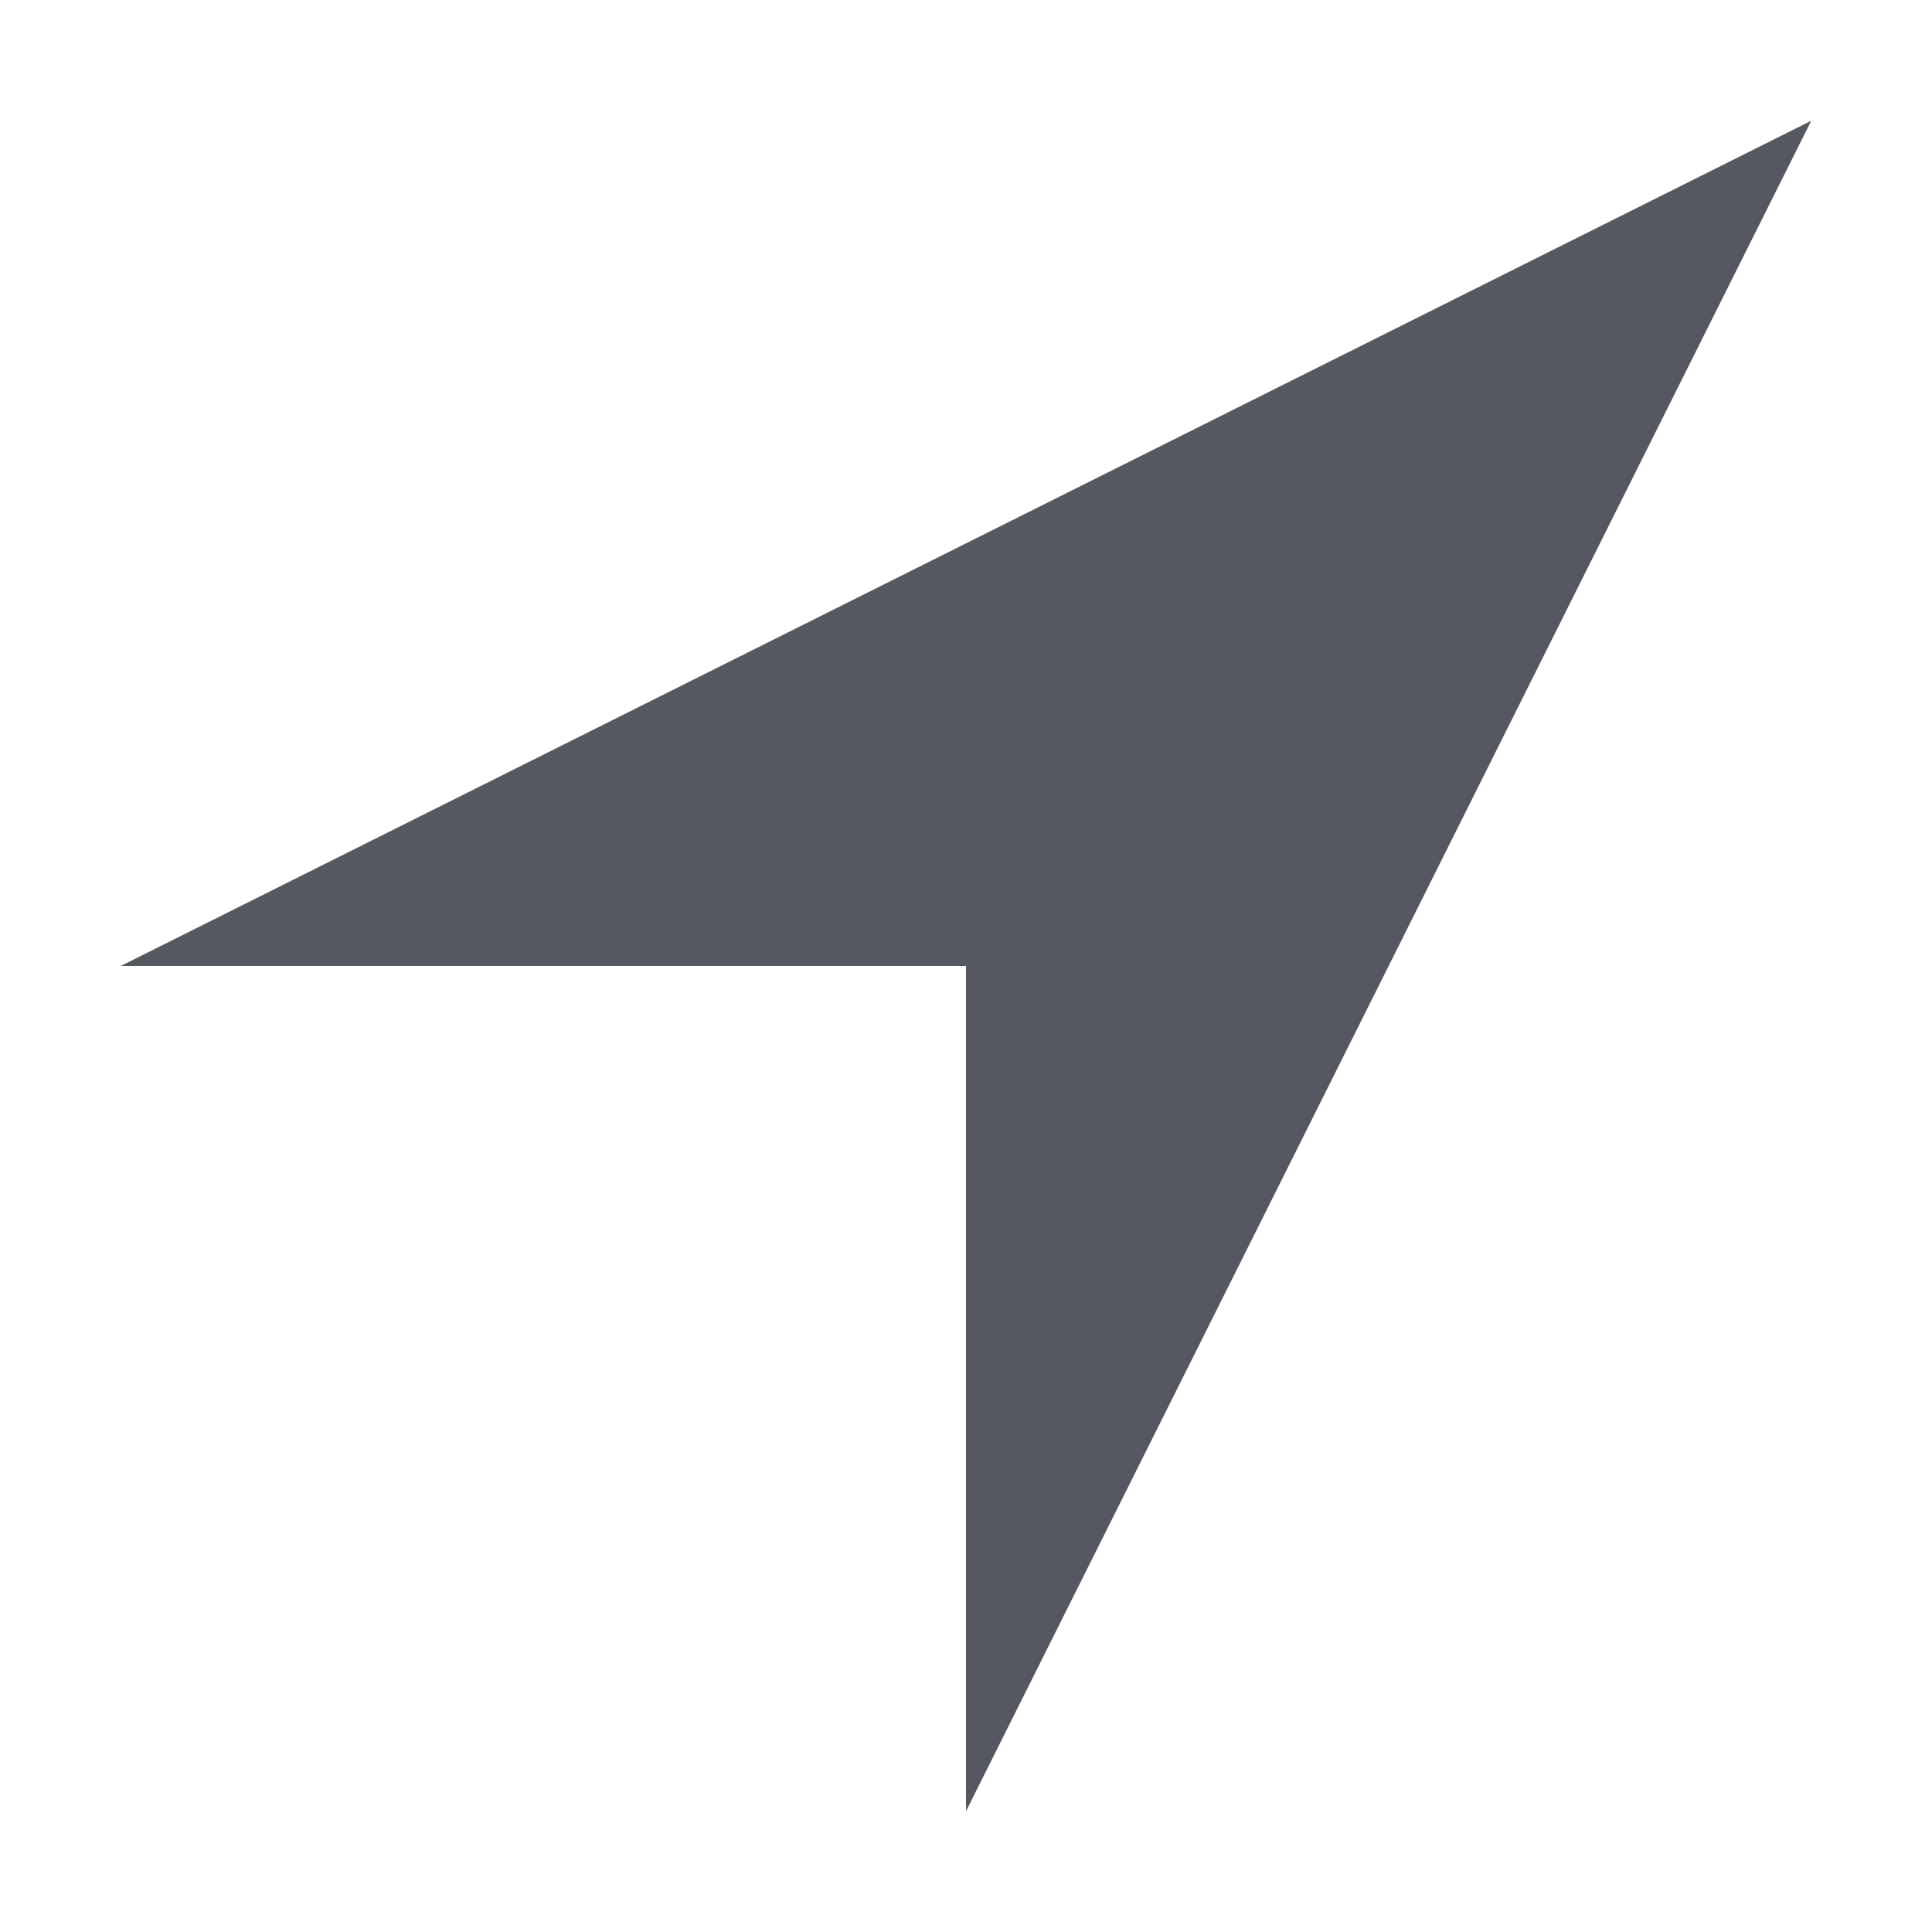
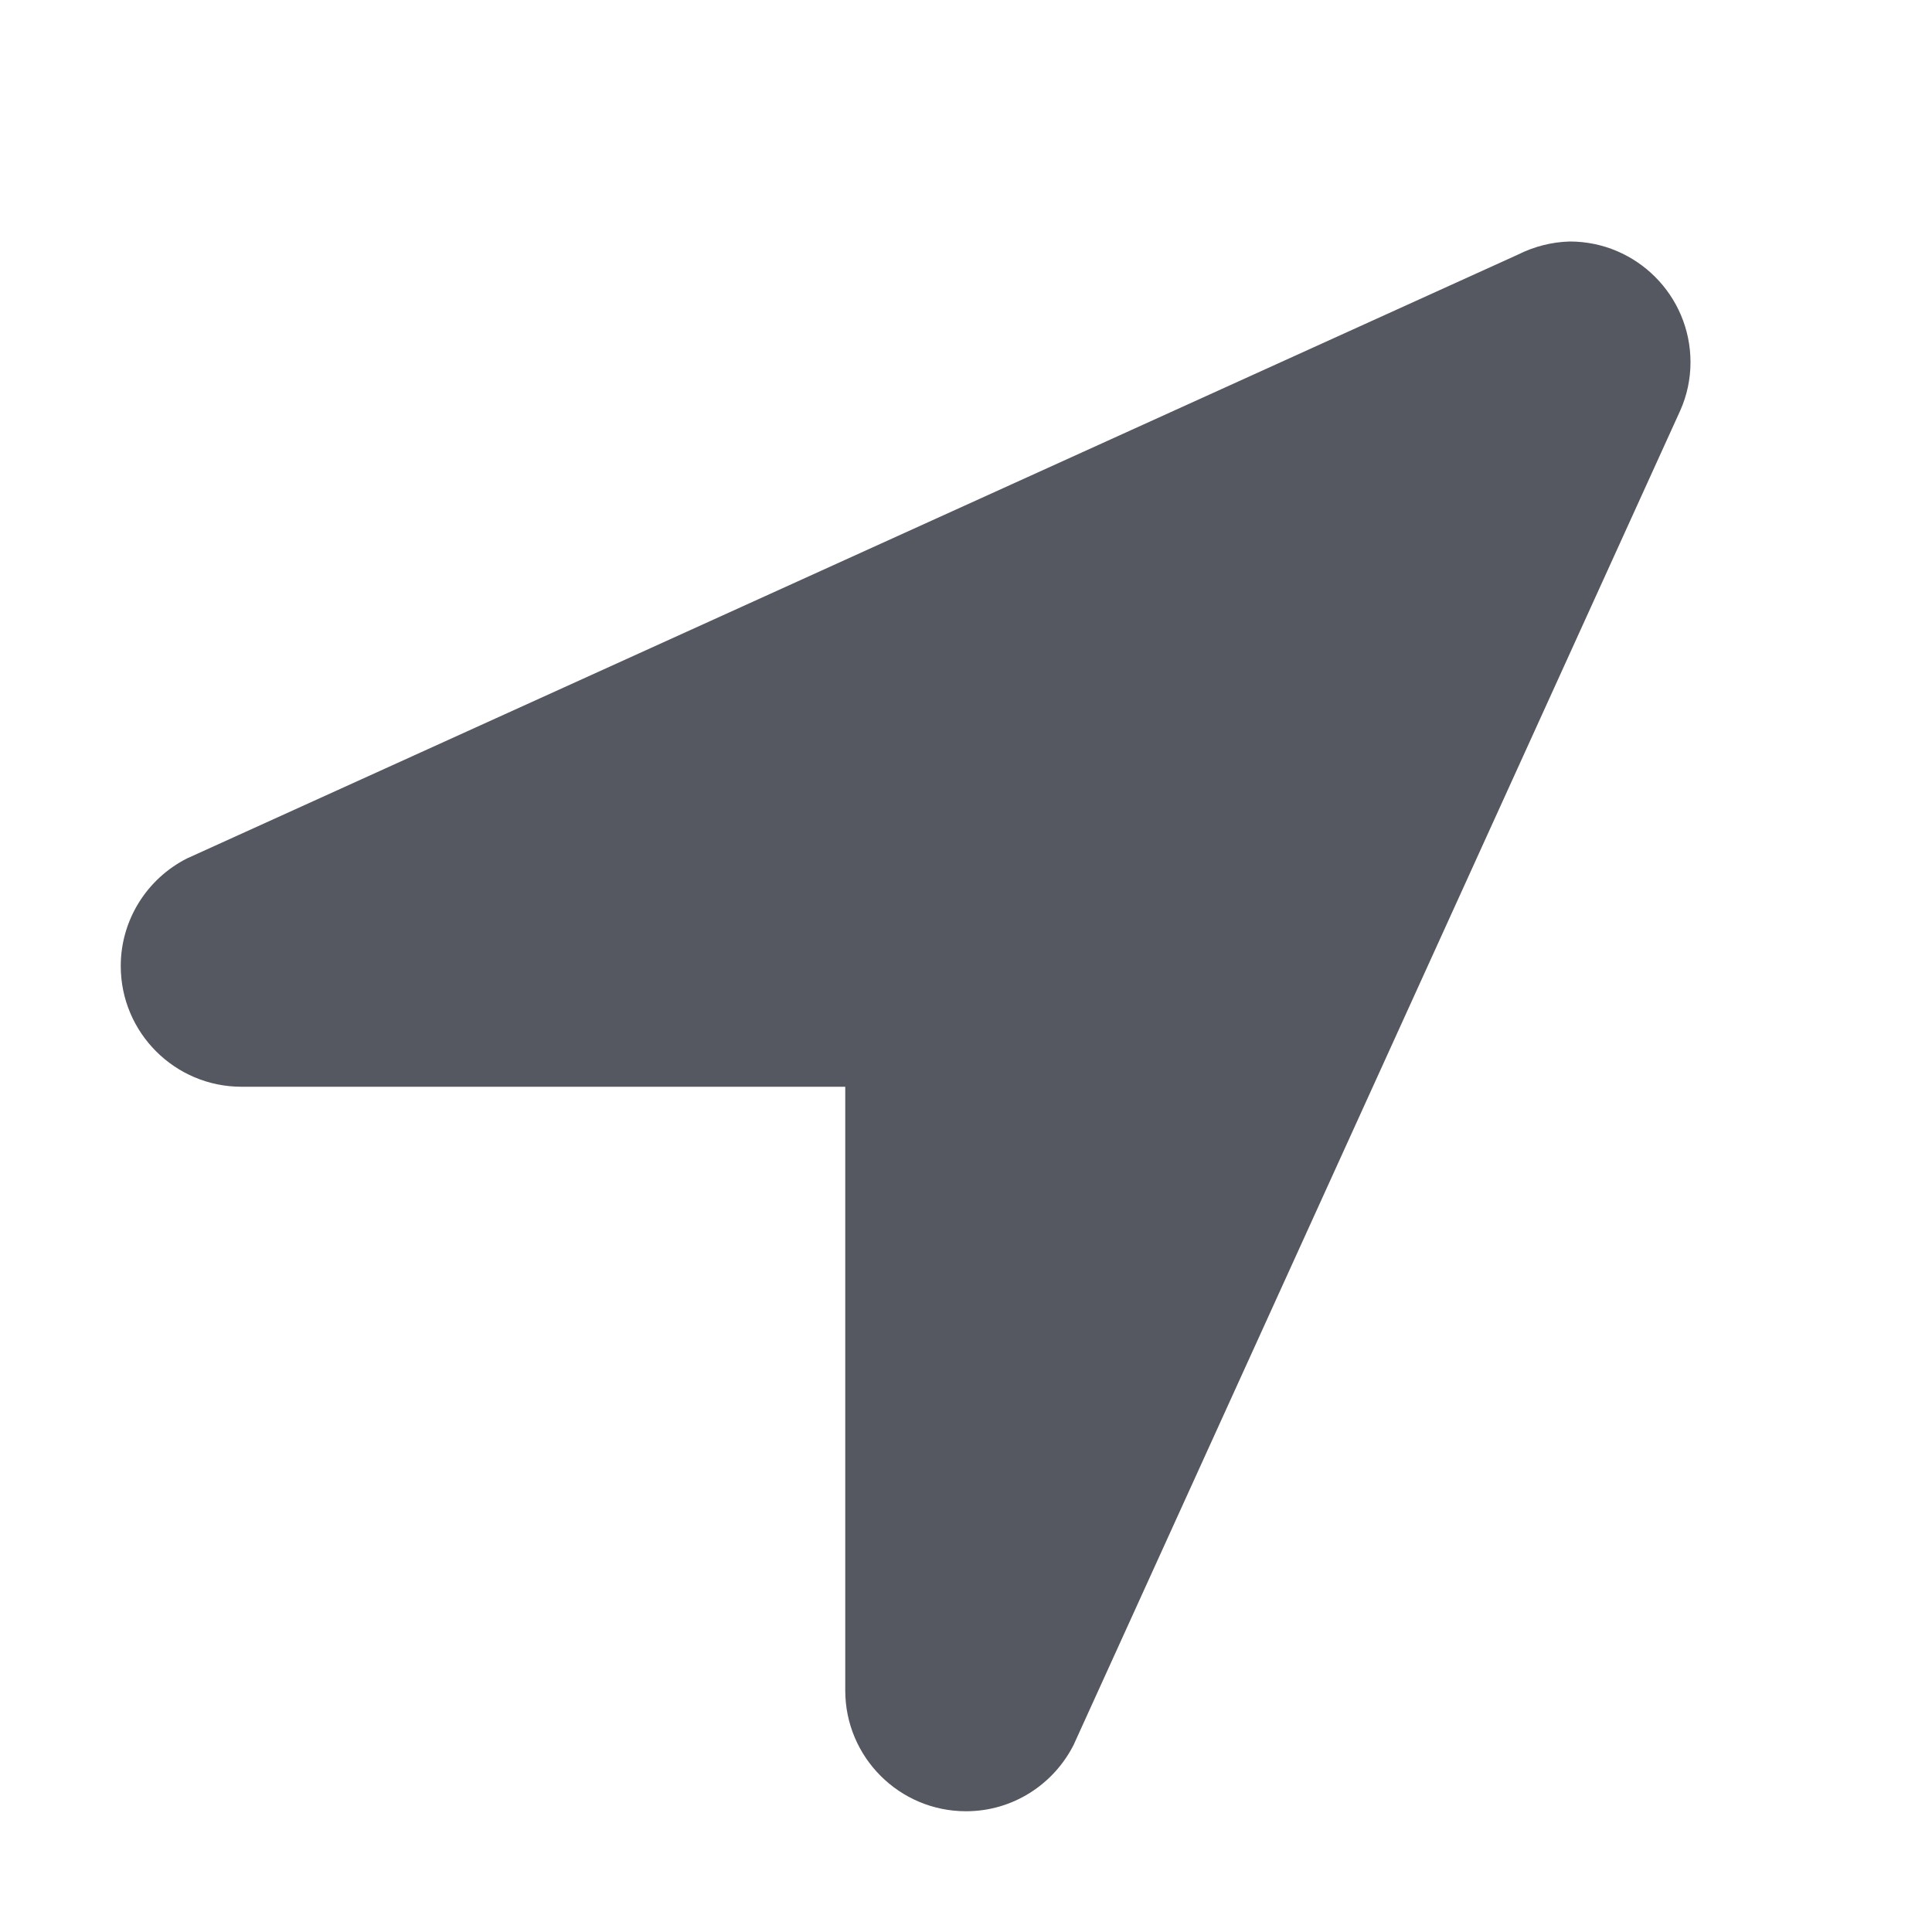
- <svg xmlns="http://www.w3.org/2000/svg" height="16" width="16" version="1.1" id="svg1">
-   <defs id="defs1" />
-   <path color="#000000" d="M 8,15 V 8 H 1 L 15,1 Z" fill="#666" overflow="visible" style="fill:#555761;marker:none" id="path1" />
+ <svg xmlns="http://www.w3.org/2000/svg" id="svg6" version="1.1" width="16" height="16">
+   <defs id="defs10" />
+   <path id="path2" style="color:#000000;overflow:visible;fill:#555761;marker:none" d="m 13,2 c -0.15,0.004 -0.297,0.042 -0.43,0.109 l -11.021,5 C 1.217,7.277 1,7.619 1,8 1,8.552 1.448,9 2,9 h 5 v 5 c 0,0.552 0.448,1 1,1 0.39,0 0.726,-0.224 0.891,-0.549 L 13.916,3.398 C 13.97,3.276 14,3.141 14,3 14,2.448 13.552,2 13,2 Z" />
</svg>
